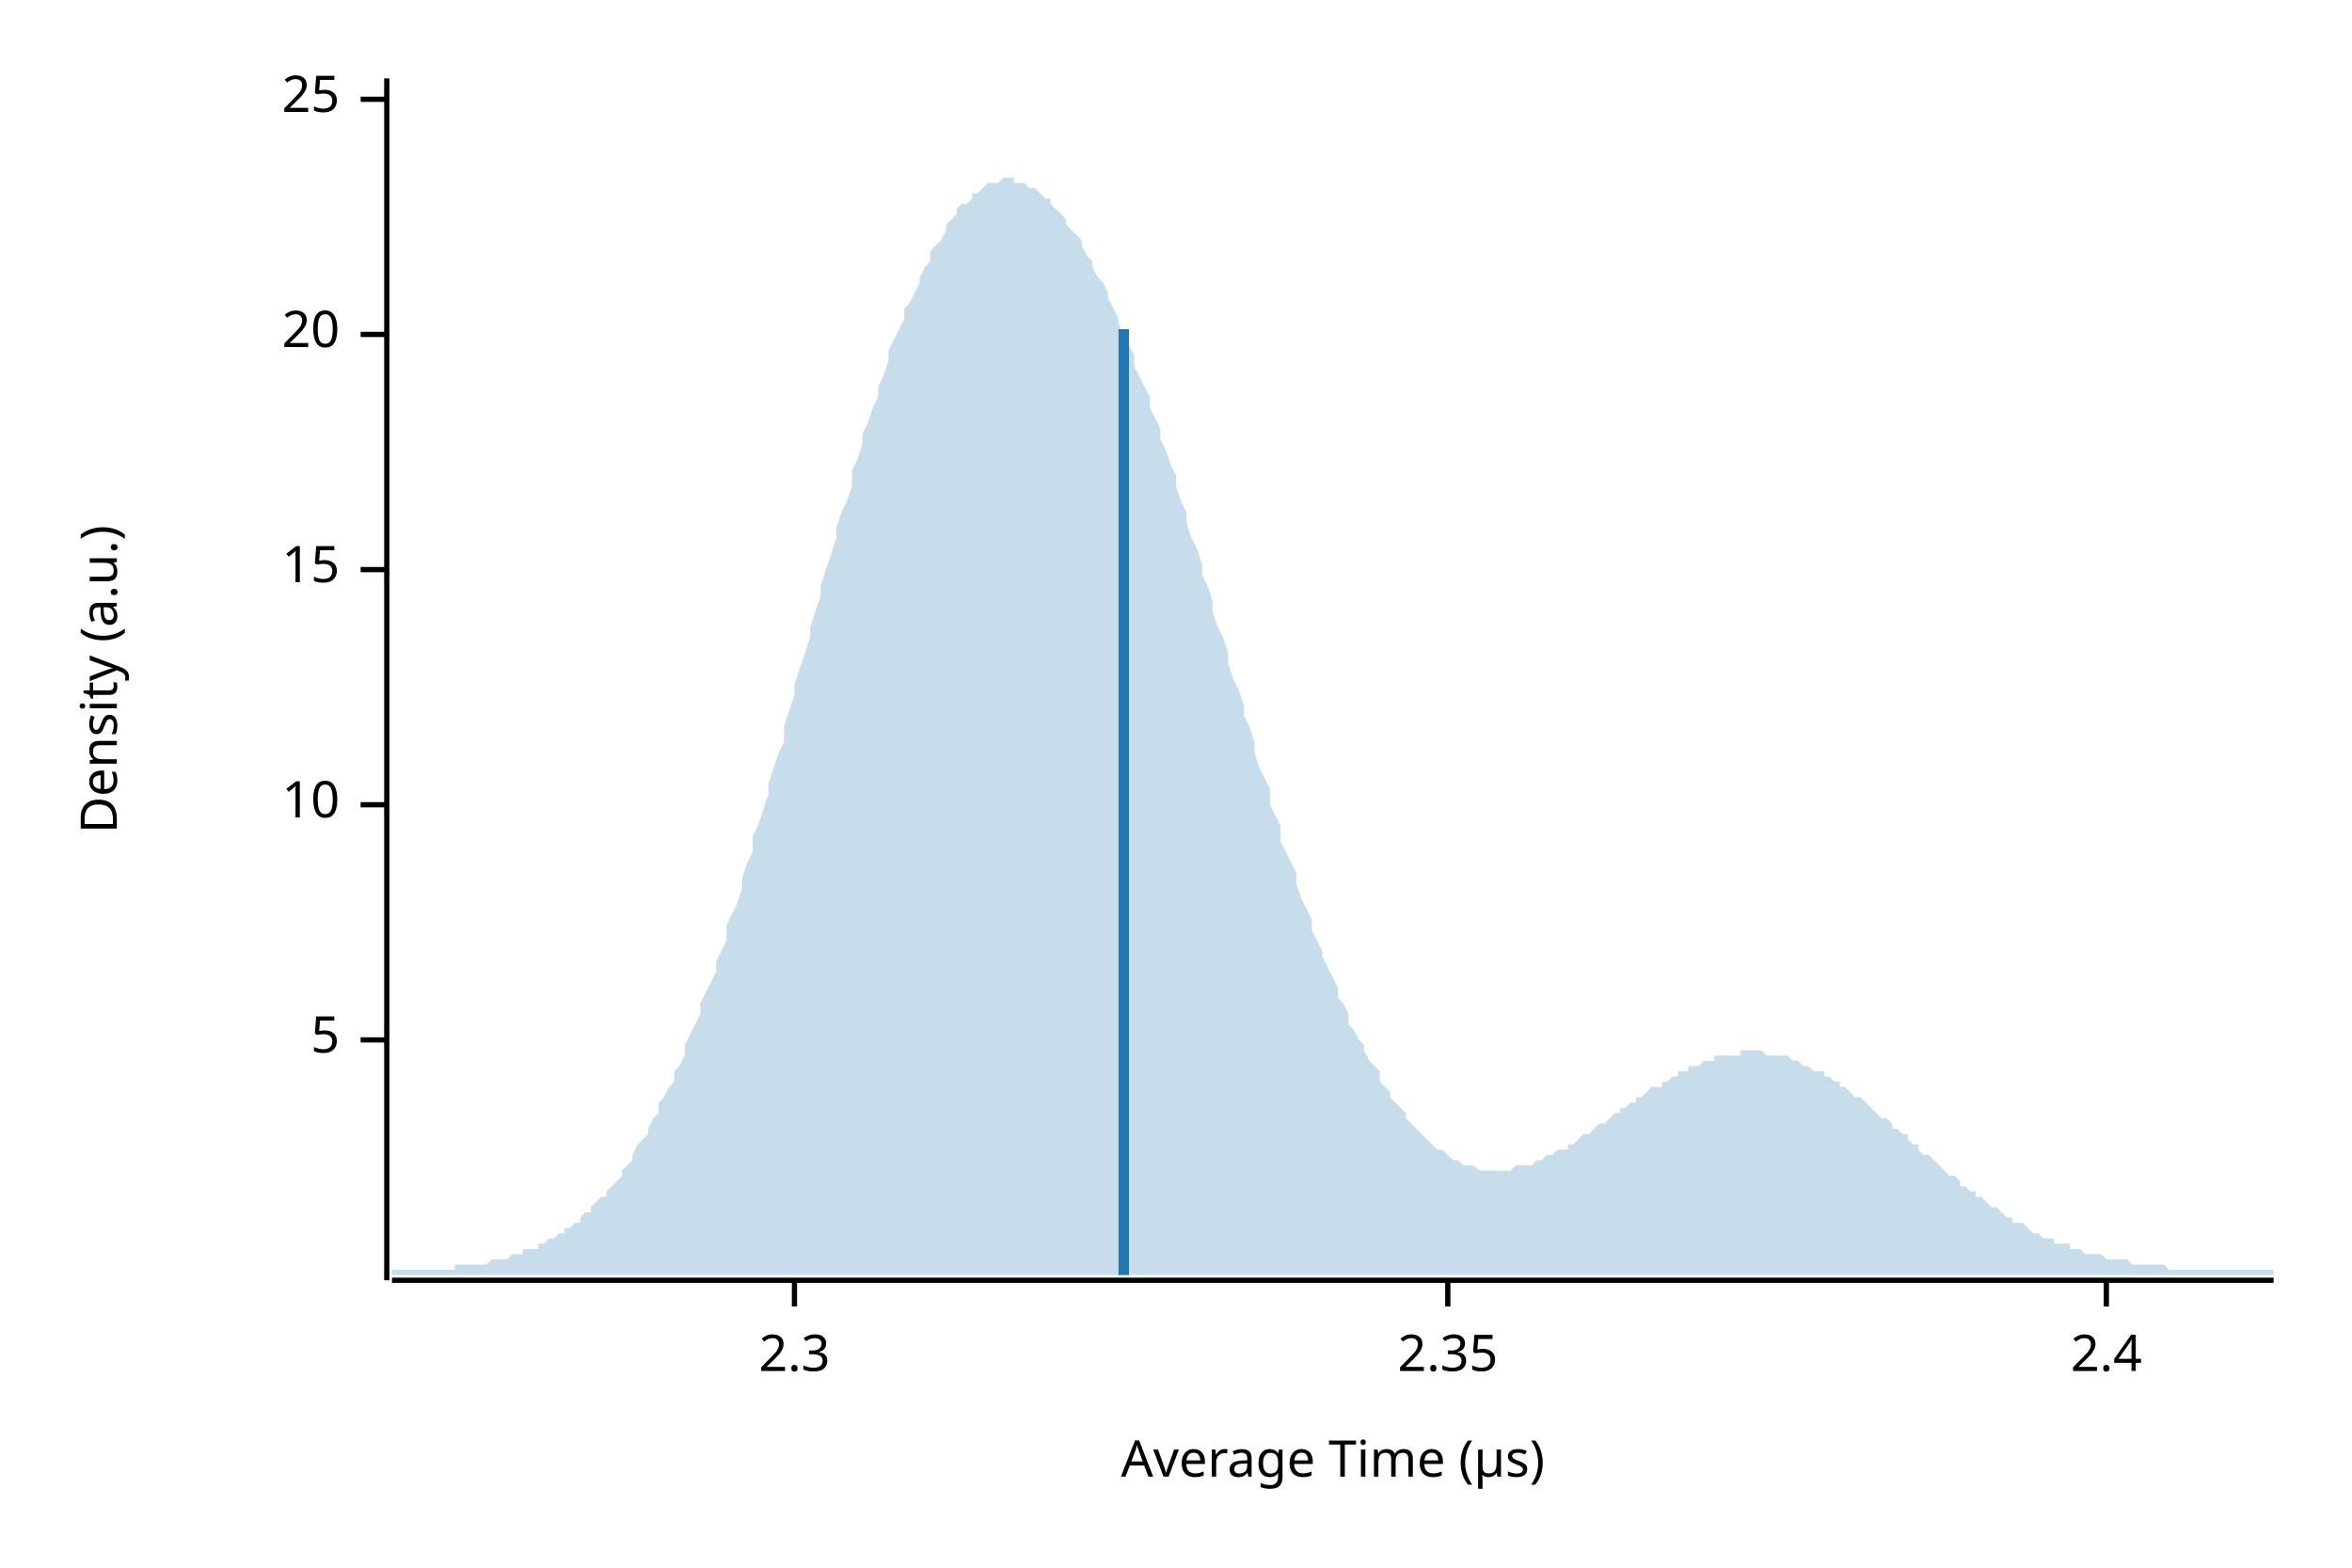
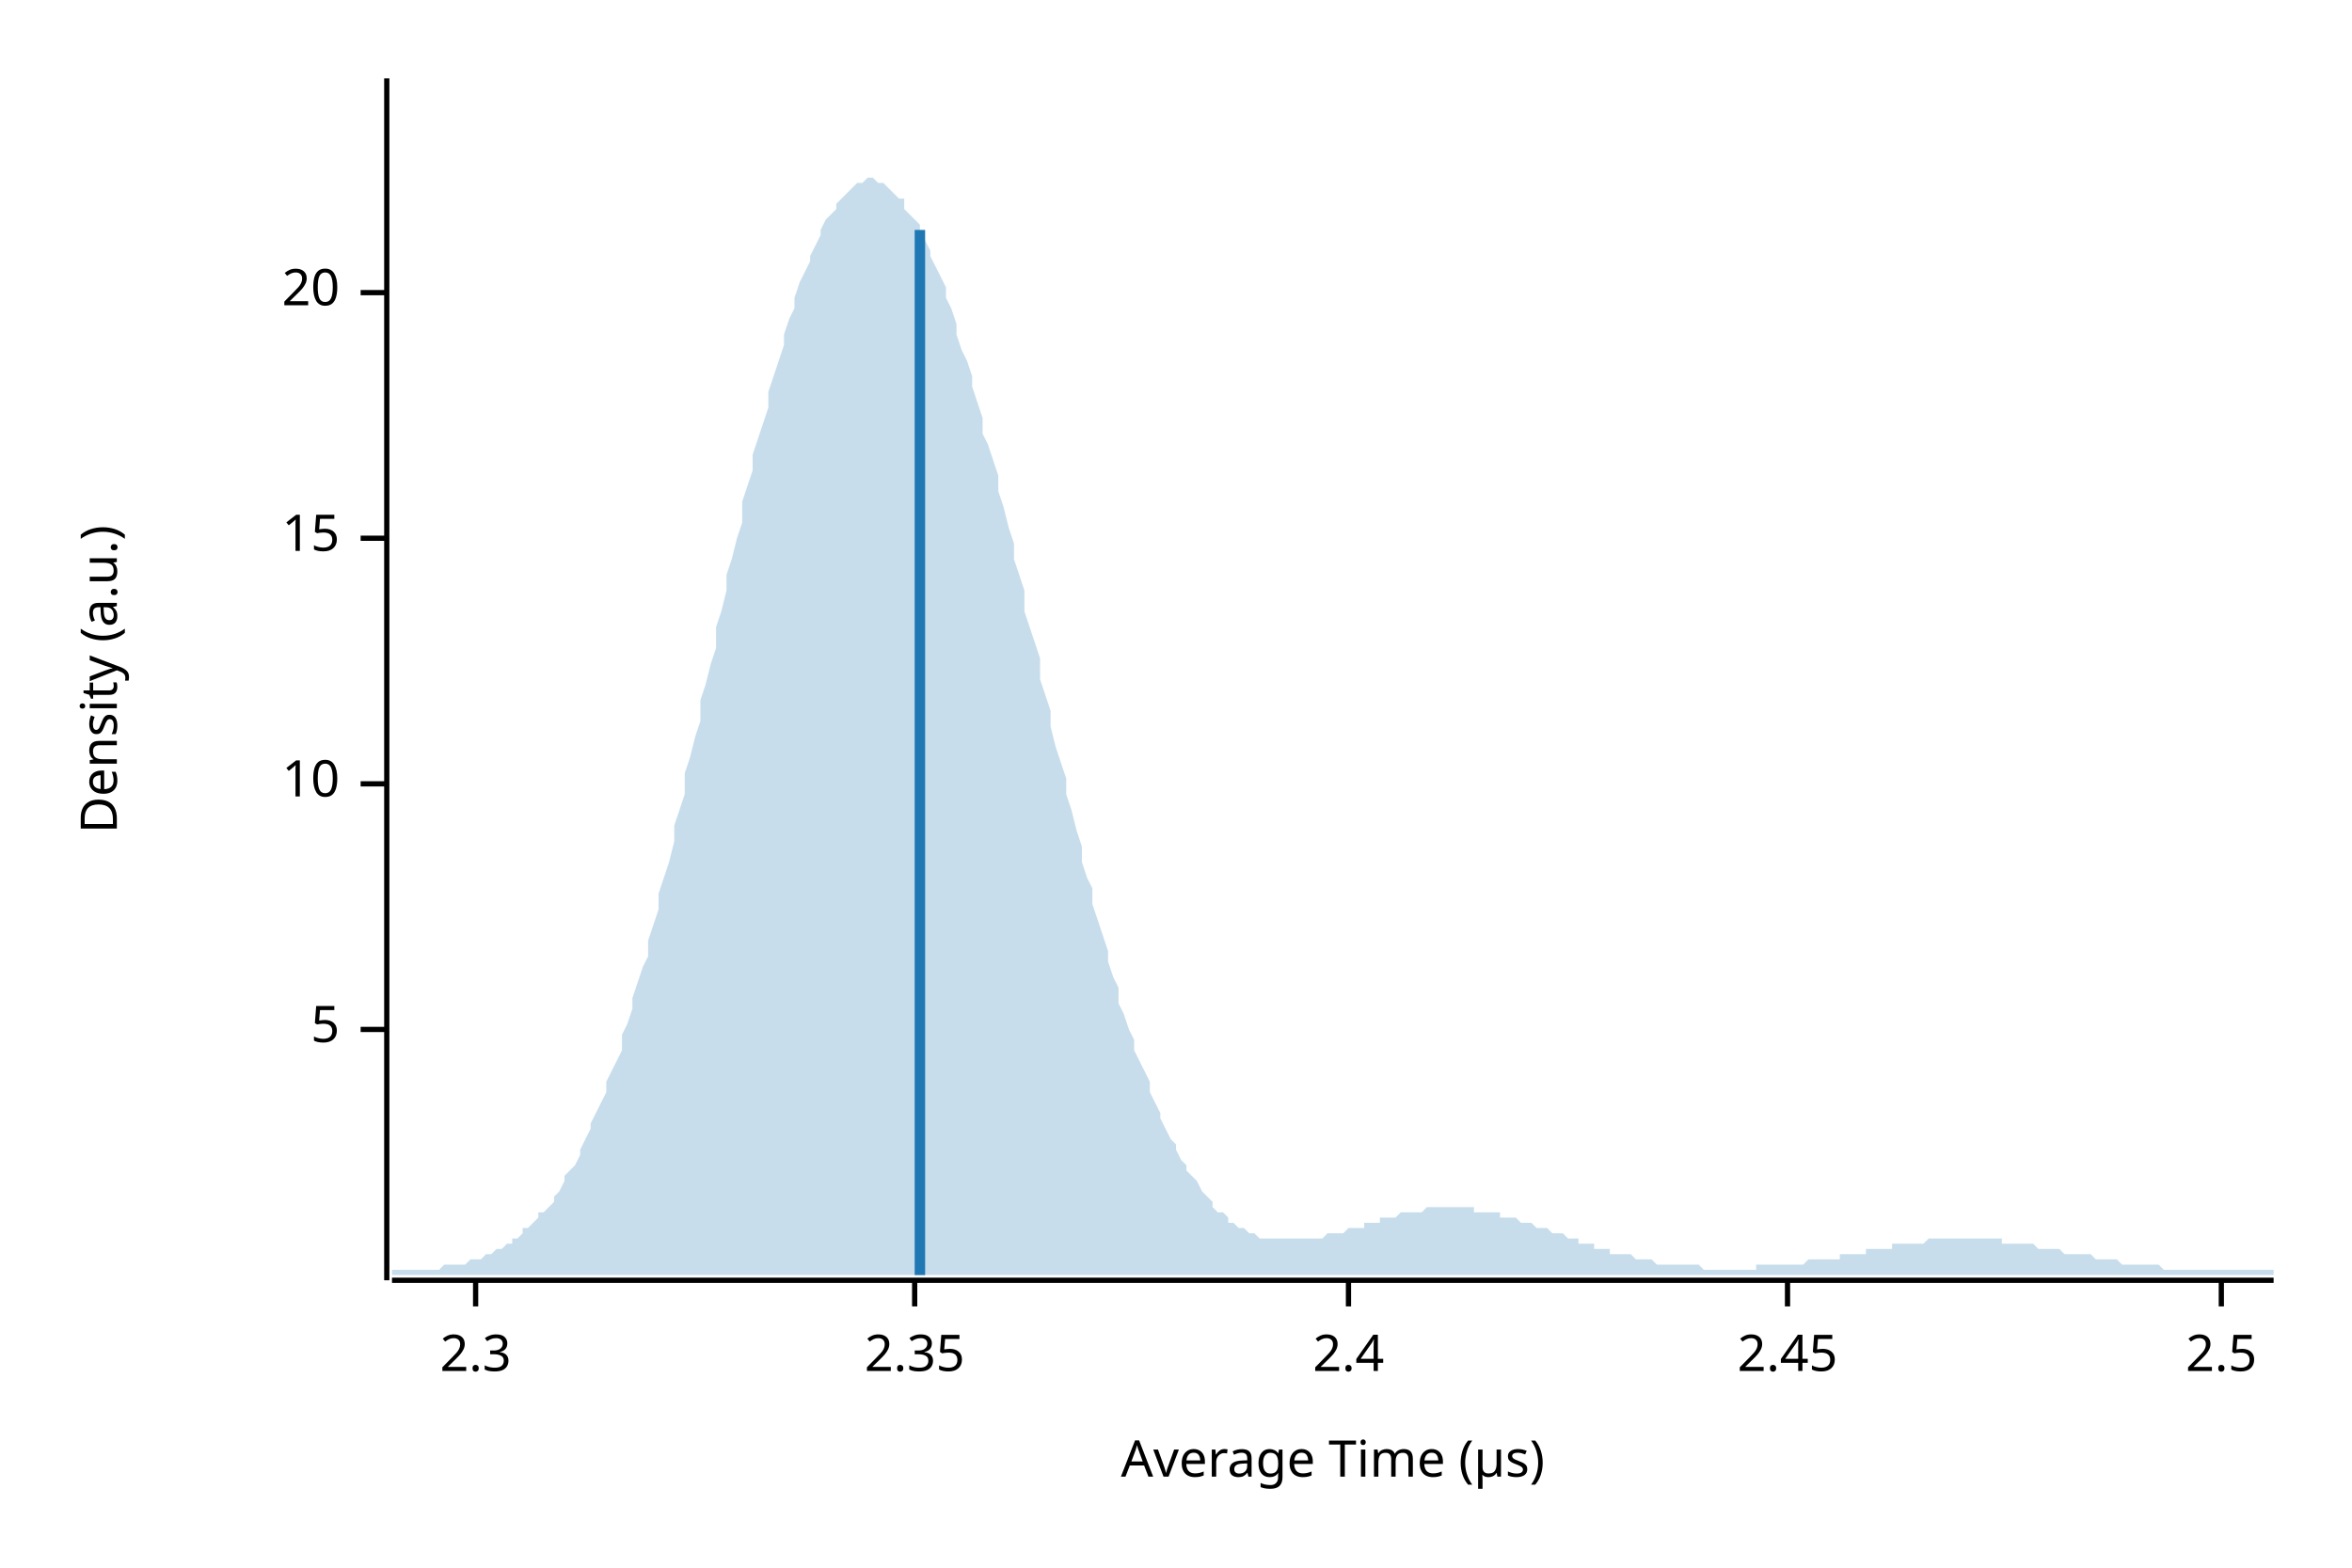
<svg xmlns="http://www.w3.org/2000/svg" width="450" height="300" viewBox="0 0 450 300">
  <text x="15" y="130" dy="0.76em" text-anchor="middle" font-family="sans-serif" font-size="9.677" opacity="1" fill="#000000" transform="rotate(270, 15, 130)">
Density (a.u.)
</text>
  <text x="255" y="285" dy="-0.5ex" text-anchor="middle" font-family="sans-serif" font-size="9.677" opacity="1" fill="#000000">
Average Time (µs)
</text>
  <polyline fill="none" opacity="1" stroke="#000000" stroke-width="1" points="74,15 74,245 " />
-   <text x="65" y="199" dy="0.5ex" text-anchor="end" font-family="sans-serif" font-size="9.677" opacity="1" fill="#000000">
+   <text x="65" y="197" dy="0.5ex" text-anchor="end" font-family="sans-serif" font-size="9.677" opacity="1" fill="#000000">
5
</text>
-   <polyline fill="none" opacity="1" stroke="#000000" stroke-width="1" points="69,199 74,199 " />
-   <text x="65" y="154" dy="0.5ex" text-anchor="end" font-family="sans-serif" font-size="9.677" opacity="1" fill="#000000">
+   <polyline fill="none" opacity="1" stroke="#000000" stroke-width="1" points="69,197 74,197 " />
+   <text x="65" y="150" dy="0.5ex" text-anchor="end" font-family="sans-serif" font-size="9.677" opacity="1" fill="#000000">
10
</text>
-   <polyline fill="none" opacity="1" stroke="#000000" stroke-width="1" points="69,154 74,154 " />
-   <text x="65" y="109" dy="0.5ex" text-anchor="end" font-family="sans-serif" font-size="9.677" opacity="1" fill="#000000">
+   <polyline fill="none" opacity="1" stroke="#000000" stroke-width="1" points="69,150 74,150 " />
+   <text x="65" y="103" dy="0.5ex" text-anchor="end" font-family="sans-serif" font-size="9.677" opacity="1" fill="#000000">
15
</text>
-   <polyline fill="none" opacity="1" stroke="#000000" stroke-width="1" points="69,109 74,109 " />
-   <text x="65" y="64" dy="0.5ex" text-anchor="end" font-family="sans-serif" font-size="9.677" opacity="1" fill="#000000">
+   <polyline fill="none" opacity="1" stroke="#000000" stroke-width="1" points="69,103 74,103 " />
+   <text x="65" y="56" dy="0.5ex" text-anchor="end" font-family="sans-serif" font-size="9.677" opacity="1" fill="#000000">
20
</text>
-   <polyline fill="none" opacity="1" stroke="#000000" stroke-width="1" points="69,64 74,64 " />
-   <text x="65" y="19" dy="0.5ex" text-anchor="end" font-family="sans-serif" font-size="9.677" opacity="1" fill="#000000">
- 25
- </text>
-   <polyline fill="none" opacity="1" stroke="#000000" stroke-width="1" points="69,19 74,19 " />
+   <polyline fill="none" opacity="1" stroke="#000000" stroke-width="1" points="69,56 74,56 " />
  <polyline fill="none" opacity="1" stroke="#000000" stroke-width="1" points="75,245 435,245 " />
-   <text x="152" y="255" dy="0.76em" text-anchor="middle" font-family="sans-serif" font-size="9.677" opacity="1" fill="#000000">
+   <text x="91" y="255" dy="0.76em" text-anchor="middle" font-family="sans-serif" font-size="9.677" opacity="1" fill="#000000">
2.3
</text>
-   <polyline fill="none" opacity="1" stroke="#000000" stroke-width="1" points="152,245 152,250 " />
-   <text x="277" y="255" dy="0.76em" text-anchor="middle" font-family="sans-serif" font-size="9.677" opacity="1" fill="#000000">
+   <polyline fill="none" opacity="1" stroke="#000000" stroke-width="1" points="91,245 91,250 " />
+   <text x="175" y="255" dy="0.76em" text-anchor="middle" font-family="sans-serif" font-size="9.677" opacity="1" fill="#000000">
2.35
</text>
-   <polyline fill="none" opacity="1" stroke="#000000" stroke-width="1" points="277,245 277,250 " />
-   <text x="403" y="255" dy="0.76em" text-anchor="middle" font-family="sans-serif" font-size="9.677" opacity="1" fill="#000000">
+   <polyline fill="none" opacity="1" stroke="#000000" stroke-width="1" points="175,245 175,250 " />
+   <text x="258" y="255" dy="0.76em" text-anchor="middle" font-family="sans-serif" font-size="9.677" opacity="1" fill="#000000">
2.4
</text>
-   <polyline fill="none" opacity="1" stroke="#000000" stroke-width="1" points="403,245 403,250 " />
-   <polygon opacity="0.25" fill="#1F78B4" points="75,243 75,243 76,243 77,243 77,243 78,243 79,243 80,243 80,243 81,243 82,243 82,243 83,243 84,243 85,243 85,243 86,243 87,243 87,242 88,242 89,242 90,242 90,242 91,242 92,242 93,242 93,242 94,241 95,241 95,241 96,241 97,241 98,240 98,240 99,240 100,240 100,239 101,239 102,239 103,239 103,238 104,238 105,237 106,237 106,237 107,236 108,236 108,235 109,235 110,234 111,234 111,233 112,232 113,232 113,231 114,230 115,229 116,229 116,228 117,227 118,226 119,225 119,224 120,223 121,222 121,221 122,219 123,218 124,217 124,216 125,214 126,213 126,211 127,210 128,208 129,207 129,205 130,204 131,202 131,200 132,198 133,196 134,194 134,192 135,190 136,188 137,186 137,184 138,182 139,180 139,177 140,175 141,173 142,170 142,168 143,165 144,163 144,160 145,158 146,155 147,152 147,150 148,147 149,144 150,142 150,139 151,136 152,133 152,131 153,128 154,125 155,122 155,120 156,117 157,114 157,112 158,109 159,106 160,103 160,101 161,98 162,96 163,93 163,90 164,88 165,85 165,83 166,81 167,78 168,76 168,74 169,72 170,69 170,67 171,65 172,63 173,61 173,59 174,58 175,56 176,54 176,53 177,51 178,50 178,48 179,47 180,46 181,44 181,43 182,42 183,41 183,40 184,39 185,39 186,38 186,37 187,37 188,36 188,36 189,35 190,35 191,35 191,35 192,34 193,34 194,34 194,35 195,35 196,35 196,35 197,36 198,36 199,37 199,37 200,38 201,38 201,39 202,40 203,41 204,42 204,43 205,44 206,45 207,46 207,47 208,49 209,50 209,51 210,53 211,54 212,56 212,57 213,59 214,61 214,62 215,64 216,66 217,68 217,70 218,72 219,74 220,76 220,78 221,80 222,82 222,84 223,86 224,89 225,91 225,93 226,96 227,98 227,100 228,103 229,105 230,108 230,110 231,112 232,115 232,117 233,120 234,122 235,125 235,127 236,130 237,132 238,135 238,137 239,139 240,142 240,144 241,147 242,149 243,151 243,154 244,156 245,158 245,161 246,163 247,165 248,167 248,169 249,172 250,174 251,176 251,178 252,180 253,182 253,183 254,185 255,187 256,189 256,191 257,192 258,194 258,196 259,197 260,199 261,200 261,201 262,203 263,204 264,205 264,207 265,208 266,209 266,210 267,211 268,212 269,213 269,214 270,215 271,216 271,216 272,217 273,218 274,219 274,219 275,220 276,220 277,221 277,221 278,222 279,222 279,222 280,223 281,223 282,223 282,223 283,224 284,224 284,224 285,224 286,224 287,224 287,224 288,224 289,224 289,224 290,223 291,223 292,223 292,223 293,223 294,222 295,222 295,222 296,221 297,221 297,221 298,220 299,220 300,220 300,219 301,219 302,218 302,218 303,217 304,217 305,216 305,216 306,215 307,215 308,214 308,214 309,213 310,213 310,212 311,212 312,211 313,211 313,210 314,210 315,209 315,209 316,208 317,208 318,208 318,207 319,207 320,206 321,206 321,205 322,205 323,205 323,204 324,204 325,204 326,203 326,203 327,203 328,203 328,202 329,202 330,202 331,202 331,202 332,202 333,202 333,201 334,201 335,201 336,201 336,201 337,201 338,202 339,202 339,202 340,202 341,202 341,202 342,202 343,203 344,203 344,203 345,204 346,204 346,204 347,205 348,205 349,205 349,206 350,206 351,207 352,207 352,208 353,208 354,209 354,209 355,210 356,210 357,211 357,211 358,212 359,213 359,213 360,214 361,214 362,215 362,216 363,216 364,217 365,217 365,218 366,219 367,219 367,220 368,221 369,221 370,222 370,222 371,223 372,224 372,224 373,225 374,225 375,226 375,227 376,227 377,228 378,228 378,229 379,229 380,230 380,230 381,231 382,231 383,232 383,232 384,233 385,233 385,234 386,234 387,234 388,235 388,235 389,236 390,236 390,236 391,237 392,237 393,237 393,238 394,238 395,238 396,238 396,239 397,239 398,239 398,239 399,240 400,240 401,240 401,240 402,240 403,241 403,241 404,241 405,241 406,241 406,241 407,241 408,242 409,242 409,242 410,242 411,242 411,242 412,242 413,242 414,242 414,242 415,243 416,243 416,243 417,243 418,243 419,243 419,243 420,243 421,243 422,243 422,243 423,243 424,243 424,243 425,243 426,243 427,243 427,243 428,243 429,243 429,243 430,243 431,243 432,243 432,243 433,243 434,243 435,243 435,244 75,244 " />
-   <polyline fill="none" opacity="1" stroke="#1F78B4" stroke-width="2" points="215,244 215,63 " />
+   <polyline fill="none" opacity="1" stroke="#000000" stroke-width="1" points="258,245 258,250 " />
+   <text x="342" y="255" dy="0.76em" text-anchor="middle" font-family="sans-serif" font-size="9.677" opacity="1" fill="#000000">
+ 2.45
+ </text>
+   <polyline fill="none" opacity="1" stroke="#000000" stroke-width="1" points="342,245 342,250 " />
+   <text x="425" y="255" dy="0.76em" text-anchor="middle" font-family="sans-serif" font-size="9.677" opacity="1" fill="#000000">
+ 2.5
+ </text>
+   <polyline fill="none" opacity="1" stroke="#000000" stroke-width="1" points="425,245 425,250 " />
+   <polygon opacity="0.25" fill="#1F78B4" points="75,243 75,243 76,243 77,243 77,243 78,243 79,243 80,243 80,243 81,243 82,243 82,243 83,243 84,243 85,242 85,242 86,242 87,242 87,242 88,242 89,242 90,241 90,241 91,241 92,241 93,240 93,240 94,240 95,239 95,239 96,239 97,238 98,238 98,237 99,237 100,236 100,235 101,235 102,234 103,233 103,232 104,232 105,231 106,230 106,229 107,228 108,226 108,225 109,224 110,223 111,221 111,220 112,218 113,216 113,215 114,213 115,211 116,209 116,207 117,205 118,203 119,201 119,198 120,196 121,193 121,191 122,188 123,185 124,183 124,180 125,177 126,174 126,171 127,168 128,165 129,161 129,158 130,155 131,152 131,148 132,145 133,141 134,138 134,134 135,131 136,127 137,124 137,120 138,117 139,113 139,110 140,107 141,103 142,100 142,96 143,93 144,90 144,87 145,84 146,81 147,78 147,75 148,72 149,69 150,66 150,64 151,61 152,59 152,57 153,54 154,52 155,50 155,49 156,47 157,45 157,44 158,42 159,41 160,40 160,39 161,38 162,37 163,36 163,36 164,35 165,35 165,35 166,34 167,34 168,35 168,35 169,35 170,36 170,36 171,37 172,38 173,38 173,40 174,41 175,42 176,43 176,45 177,46 178,48 178,49 179,51 180,53 181,55 181,57 182,59 183,62 183,64 184,67 185,69 186,72 186,74 187,77 188,80 188,83 189,85 190,88 191,91 191,94 192,97 193,101 194,104 194,107 195,110 196,113 196,117 197,120 198,123 199,126 199,130 200,133 201,136 201,139 202,143 203,146 204,149 204,152 205,155 206,159 207,162 207,165 208,168 209,170 209,173 210,176 211,179 212,182 212,184 213,187 214,189 214,192 215,194 216,197 217,199 217,201 218,203 219,205 220,207 220,209 221,211 222,213 222,214 223,216 224,218 225,219 225,220 226,222 227,223 227,224 228,225 229,226 230,228 230,228 231,229 232,230 232,231 233,232 234,232 235,233 235,234 236,234 237,235 238,235 238,235 239,236 240,236 240,236 241,237 242,237 243,237 243,237 244,237 245,237 245,237 246,237 247,237 248,237 248,237 249,237 250,237 251,237 251,237 252,237 253,237 253,237 254,236 255,236 256,236 256,236 257,236 258,235 258,235 259,235 260,235 261,235 261,234 262,234 263,234 264,234 264,233 265,233 266,233 266,233 267,233 268,232 269,232 269,232 270,232 271,232 271,232 272,232 273,231 274,231 274,231 275,231 276,231 277,231 277,231 278,231 279,231 279,231 280,231 281,231 282,231 282,232 283,232 284,232 284,232 285,232 286,232 287,232 287,233 288,233 289,233 289,233 290,233 291,234 292,234 292,234 293,234 294,235 295,235 295,235 296,235 297,236 297,236 298,236 299,236 300,237 300,237 301,237 302,237 302,238 303,238 304,238 305,238 305,239 306,239 307,239 308,239 308,240 309,240 310,240 310,240 311,240 312,240 313,241 313,241 314,241 315,241 315,241 316,241 317,242 318,242 318,242 319,242 320,242 321,242 321,242 322,242 323,242 323,242 324,242 325,242 326,243 326,243 327,243 328,243 328,243 329,243 330,243 331,243 331,243 332,243 333,243 333,243 334,243 335,243 336,243 336,242 337,242 338,242 339,242 339,242 340,242 341,242 341,242 342,242 343,242 344,242 344,242 345,242 346,241 346,241 347,241 348,241 349,241 349,241 350,241 351,241 352,241 352,240 353,240 354,240 354,240 355,240 356,240 357,240 357,239 358,239 359,239 359,239 360,239 361,239 362,239 362,238 363,238 364,238 365,238 365,238 366,238 367,238 367,238 368,238 369,237 370,237 370,237 371,237 372,237 372,237 373,237 374,237 375,237 375,237 376,237 377,237 378,237 378,237 379,237 380,237 380,237 381,237 382,237 383,237 383,238 384,238 385,238 385,238 386,238 387,238 388,238 388,238 389,238 390,239 390,239 391,239 392,239 393,239 393,239 394,239 395,240 396,240 396,240 397,240 398,240 398,240 399,240 400,240 401,241 401,241 402,241 403,241 403,241 404,241 405,241 406,242 406,242 407,242 408,242 409,242 409,242 410,242 411,242 411,242 412,242 413,242 414,243 414,243 415,243 416,243 416,243 417,243 418,243 419,243 419,243 420,243 421,243 422,243 422,243 423,243 424,243 424,243 425,243 426,243 427,243 427,243 428,243 429,243 429,243 430,243 431,243 432,243 432,243 433,243 434,243 435,243 435,244 75,244 " />
+   <polyline fill="none" opacity="1" stroke="#1F78B4" stroke-width="2" points="176,244 176,44 " />
</svg>
